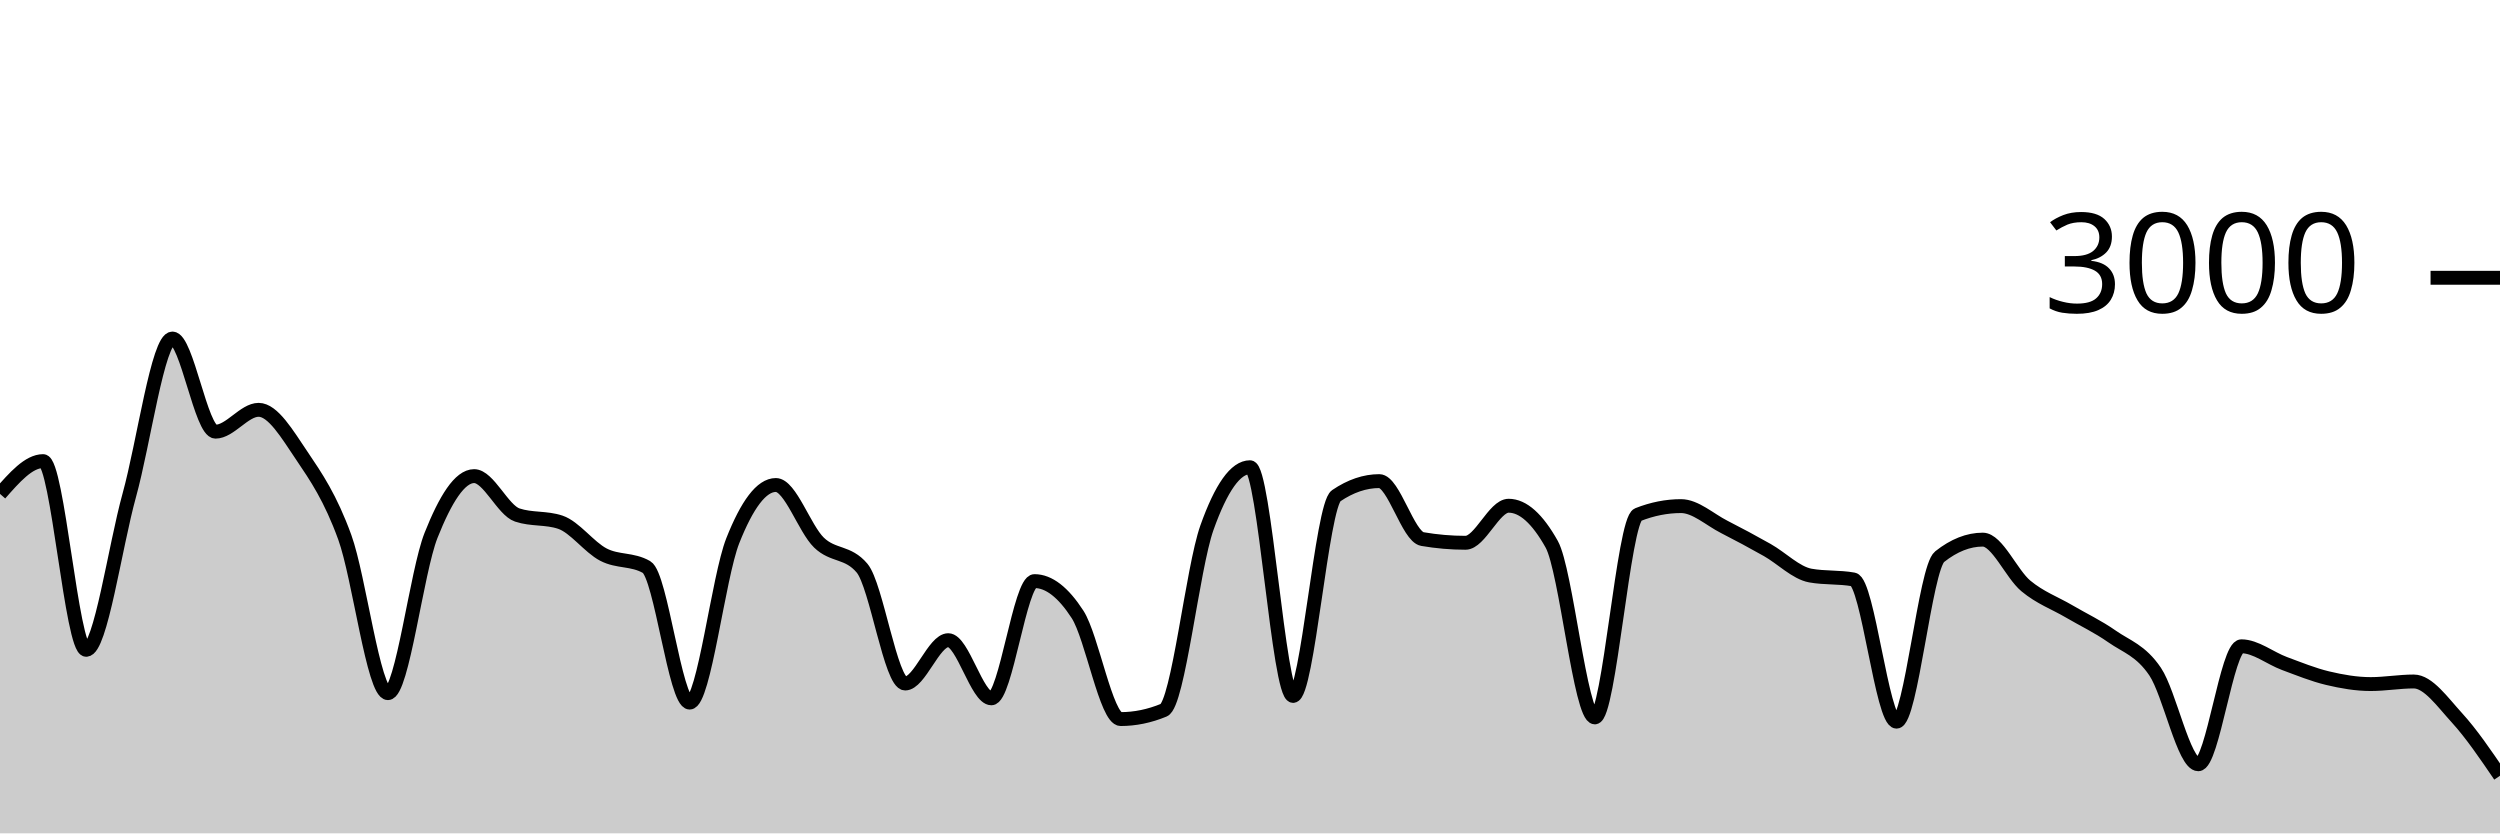
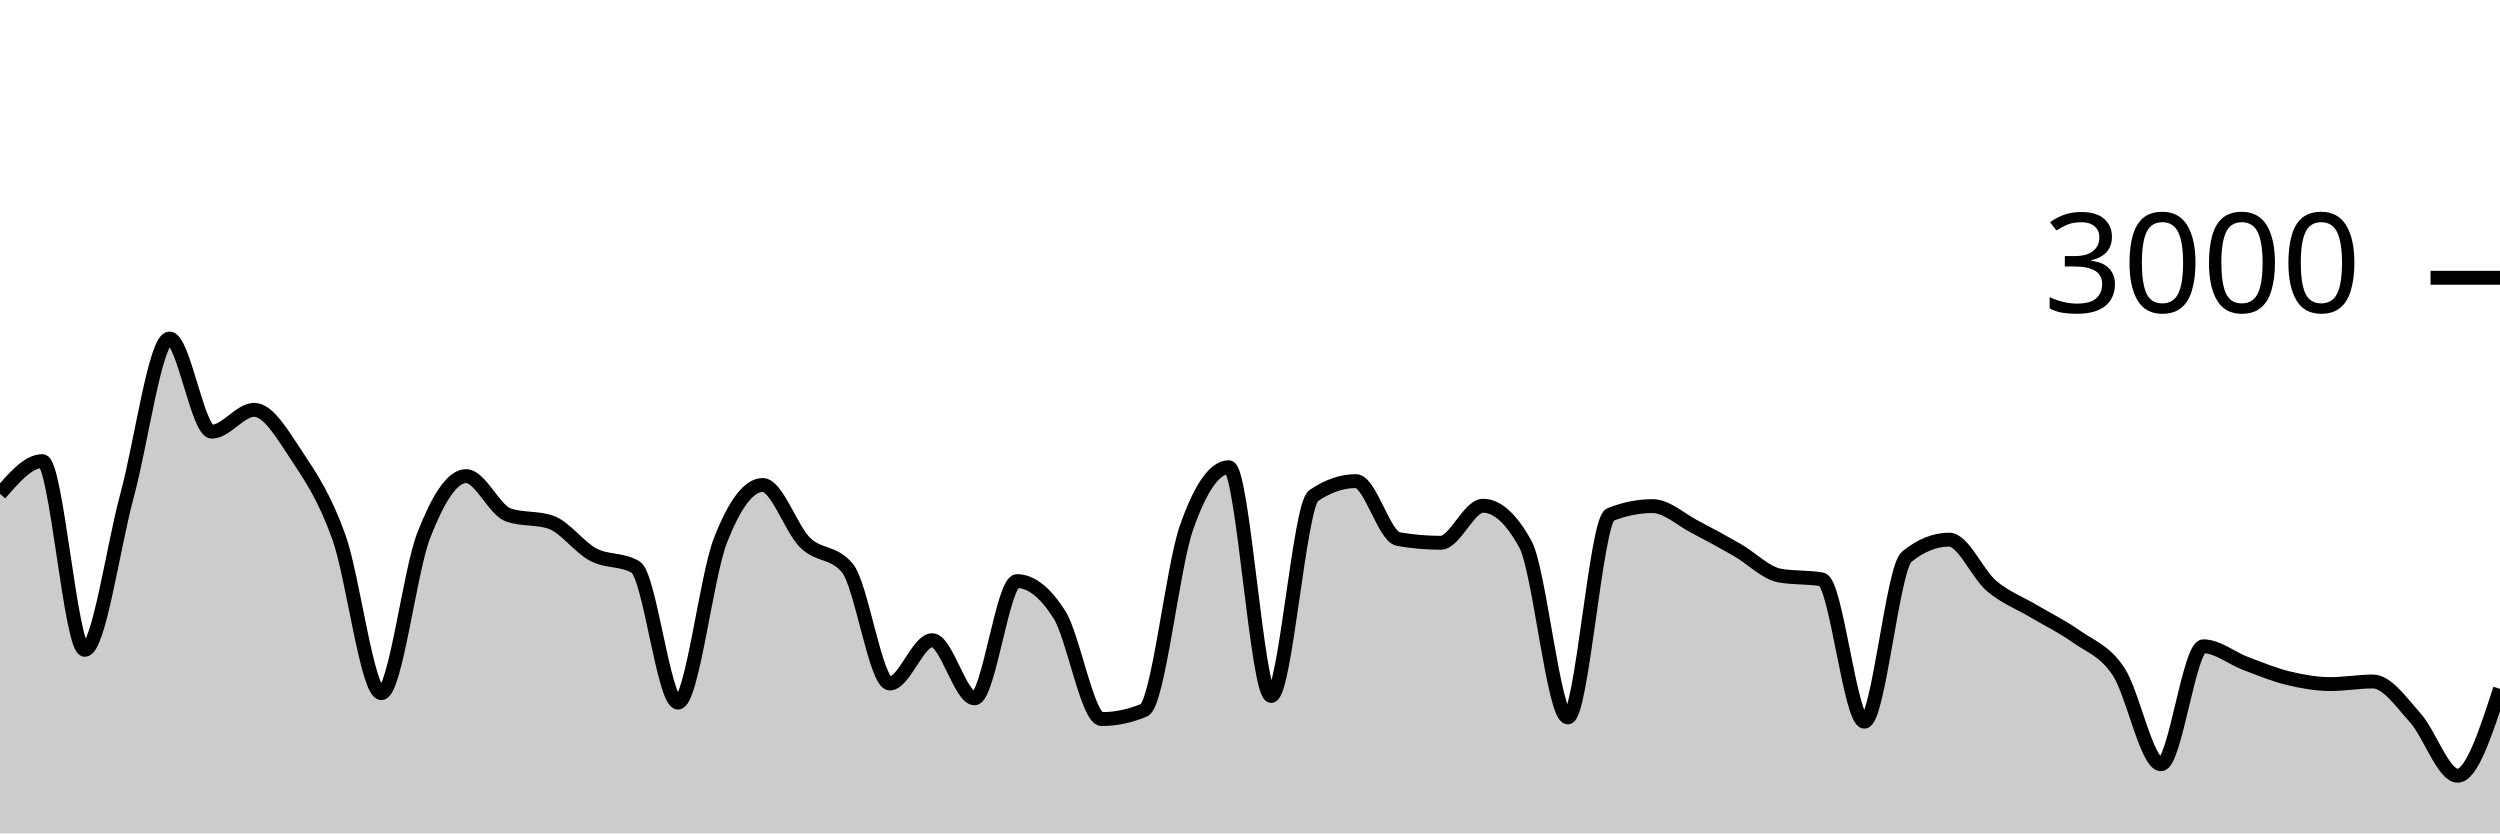
<svg xmlns="http://www.w3.org/2000/svg" viewBox="0 0 180 60">
  <g transform="translate(0,20)">
-     <path class="area" fill="rgba(0, 0, 0, 0.2)" d="M0,15.56C1.034,14.38,2.069,13.2,3.103,13.2C4.138,13.2,5.172,26.787,6.207,26.787C7.241,26.787,8.276,19.389,9.31,15.653C10.345,11.918,11.379,4.373,12.414,4.373C13.448,4.373,14.483,11.08,15.517,11.08C16.552,11.08,17.586,9.507,18.621,9.507C19.655,9.507,20.69,11.269,21.724,12.8C22.759,14.331,23.793,15.842,24.828,18.693C25.862,21.544,26.897,29.907,27.931,29.907C28.966,29.907,30,21.151,31.034,18.547C32.069,15.942,33.103,14.28,34.138,14.28C35.172,14.28,36.207,16.733,37.241,17.08C38.276,17.427,39.31,17.253,40.345,17.6C41.379,17.947,42.414,19.396,43.448,19.933C44.483,20.471,45.517,20.231,46.552,20.827C47.586,21.422,48.621,30.587,49.655,30.587C50.69,30.587,51.724,21.544,52.759,18.933C53.793,16.322,54.828,14.92,55.862,14.92C56.897,14.92,57.931,18.069,58.966,19.067C60,20.064,61.034,19.68,62.069,20.907C63.103,22.133,64.138,29.213,65.172,29.213C66.207,29.213,67.241,26.093,68.276,26.093C69.31,26.093,70.345,30.28,71.379,30.28C72.414,30.28,73.448,21.84,74.483,21.84C75.517,21.84,76.552,22.64,77.586,24.24C78.621,25.84,79.655,31.773,80.69,31.773C81.724,31.773,82.759,31.56,83.793,31.133C84.828,30.707,85.862,20.907,86.897,18C87.931,15.093,88.966,13.64,90,13.64C91.034,13.64,92.069,30.107,93.103,30.107C94.138,30.107,95.172,16.396,96.207,15.693C97.241,14.991,98.276,14.64,99.31,14.64C100.345,14.64,101.379,18.636,102.414,18.813C103.448,18.991,104.483,19.08,105.517,19.08C106.552,19.08,107.586,16.413,108.621,16.413C109.655,16.413,110.69,17.338,111.724,19.187C112.759,21.036,113.793,31.653,114.828,31.653C115.862,31.653,116.897,17.462,117.931,17.053C118.966,16.644,120,16.44,121.034,16.44C122.069,16.44,123.103,17.407,124.138,17.933C125.172,18.46,126.207,19.016,127.241,19.6C128.276,20.184,129.31,21.253,130.345,21.44C131.379,21.627,132.414,21.533,133.448,21.72C134.483,21.907,135.517,31.96,136.552,31.96C137.586,31.96,138.621,20.898,139.655,20.08C140.69,19.262,141.724,18.853,142.759,18.853C143.793,18.853,144.828,21.327,145.862,22.187C146.897,23.047,147.931,23.407,148.966,24.013C150,24.62,151.034,25.102,152.069,25.827C153.103,26.551,154.138,26.827,155.172,28.36C156.207,29.893,157.241,35.027,158.276,35.027C159.31,35.027,160.345,26.533,161.379,26.533C162.414,26.533,163.448,27.391,164.483,27.773C165.517,28.156,166.552,28.58,167.586,28.827C168.621,29.073,169.655,29.253,170.69,29.253C171.724,29.253,172.759,29.067,173.793,29.067C174.828,29.067,175.862,30.549,176.897,31.68C177.931,32.811,178.966,34.332,180,35.853L180,40C178.966,40,177.931,40,176.897,40C175.862,40,174.828,40,173.793,40C172.759,40,171.724,40,170.69,40C169.655,40,168.621,40,167.586,40C166.552,40,165.517,40,164.483,40C163.448,40,162.414,40,161.379,40C160.345,40,159.31,40,158.276,40C157.241,40,156.207,40,155.172,40C154.138,40,153.103,40,152.069,40C151.034,40,150,40,148.966,40C147.931,40,146.897,40,145.862,40C144.828,40,143.793,40,142.759,40C141.724,40,140.69,40,139.655,40C138.621,40,137.586,40,136.552,40C135.517,40,134.483,40,133.448,40C132.414,40,131.379,40,130.345,40C129.31,40,128.276,40,127.241,40C126.207,40,125.172,40,124.138,40C123.103,40,122.069,40,121.034,40C120,40,118.966,40,117.931,40C116.897,40,115.862,40,114.828,40C113.793,40,112.759,40,111.724,40C110.69,40,109.655,40,108.621,40C107.586,40,106.552,40,105.517,40C104.483,40,103.448,40,102.414,40C101.379,40,100.345,40,99.31,40C98.276,40,97.241,40,96.207,40C95.172,40,94.138,40,93.103,40C92.069,40,91.034,40,90,40C88.966,40,87.931,40,86.897,40C85.862,40,84.828,40,83.793,40C82.759,40,81.724,40,80.69,40C79.655,40,78.621,40,77.586,40C76.552,40,75.517,40,74.483,40C73.448,40,72.414,40,71.379,40C70.345,40,69.31,40,68.276,40C67.241,40,66.207,40,65.172,40C64.138,40,63.103,40,62.069,40C61.034,40,60,40,58.966,40C57.931,40,56.897,40,55.862,40C54.828,40,53.793,40,52.759,40C51.724,40,50.69,40,49.655,40C48.621,40,47.586,40,46.552,40C45.517,40,44.483,40,43.448,40C42.414,40,41.379,40,40.345,40C39.31,40,38.276,40,37.241,40C36.207,40,35.172,40,34.138,40C33.103,40,32.069,40,31.034,40C30,40,28.966,40,27.931,40C26.897,40,25.862,40,24.828,40C23.793,40,22.759,40,21.724,40C20.69,40,19.655,40,18.621,40C17.586,40,16.552,40,15.517,40C14.483,40,13.448,40,12.414,40C11.379,40,10.345,40,9.31,40C8.276,40,7.241,40,6.207,40C5.172,40,4.138,40,3.103,40C2.069,40,1.034,40,0,40Z" />
-     <path class="line" stroke="black" fill="none" d="M0,15.56C1.034,14.38,2.069,13.2,3.103,13.2C4.138,13.2,5.172,26.787,6.207,26.787C7.241,26.787,8.276,19.389,9.31,15.653C10.345,11.918,11.379,4.373,12.414,4.373C13.448,4.373,14.483,11.08,15.517,11.08C16.552,11.08,17.586,9.507,18.621,9.507C19.655,9.507,20.69,11.269,21.724,12.8C22.759,14.331,23.793,15.842,24.828,18.693C25.862,21.544,26.897,29.907,27.931,29.907C28.966,29.907,30,21.151,31.034,18.547C32.069,15.942,33.103,14.28,34.138,14.28C35.172,14.28,36.207,16.733,37.241,17.08C38.276,17.427,39.31,17.253,40.345,17.6C41.379,17.947,42.414,19.396,43.448,19.933C44.483,20.471,45.517,20.231,46.552,20.827C47.586,21.422,48.621,30.587,49.655,30.587C50.69,30.587,51.724,21.544,52.759,18.933C53.793,16.322,54.828,14.92,55.862,14.92C56.897,14.92,57.931,18.069,58.966,19.067C60,20.064,61.034,19.68,62.069,20.907C63.103,22.133,64.138,29.213,65.172,29.213C66.207,29.213,67.241,26.093,68.276,26.093C69.31,26.093,70.345,30.28,71.379,30.28C72.414,30.28,73.448,21.84,74.483,21.84C75.517,21.84,76.552,22.64,77.586,24.24C78.621,25.84,79.655,31.773,80.69,31.773C81.724,31.773,82.759,31.56,83.793,31.133C84.828,30.707,85.862,20.907,86.897,18C87.931,15.093,88.966,13.64,90,13.64C91.034,13.64,92.069,30.107,93.103,30.107C94.138,30.107,95.172,16.396,96.207,15.693C97.241,14.991,98.276,14.64,99.31,14.64C100.345,14.64,101.379,18.636,102.414,18.813C103.448,18.991,104.483,19.08,105.517,19.08C106.552,19.08,107.586,16.413,108.621,16.413C109.655,16.413,110.69,17.338,111.724,19.187C112.759,21.036,113.793,31.653,114.828,31.653C115.862,31.653,116.897,17.462,117.931,17.053C118.966,16.644,120,16.44,121.034,16.44C122.069,16.44,123.103,17.407,124.138,17.933C125.172,18.46,126.207,19.016,127.241,19.6C128.276,20.184,129.31,21.253,130.345,21.44C131.379,21.627,132.414,21.533,133.448,21.72C134.483,21.907,135.517,31.96,136.552,31.96C137.586,31.96,138.621,20.898,139.655,20.08C140.69,19.262,141.724,18.853,142.759,18.853C143.793,18.853,144.828,21.327,145.862,22.187C146.897,23.047,147.931,23.407,148.966,24.013C150,24.62,151.034,25.102,152.069,25.827C153.103,26.551,154.138,26.827,155.172,28.36C156.207,29.893,157.241,35.027,158.276,35.027C159.31,35.027,160.345,26.533,161.379,26.533C162.414,26.533,163.448,27.391,164.483,27.773C165.517,28.156,166.552,28.58,167.586,28.827C168.621,29.073,169.655,29.253,170.69,29.253C171.724,29.253,172.759,29.067,173.793,29.067C174.828,29.067,175.862,30.549,176.897,31.68C177.931,32.811,178.966,34.332,180,35.853" />
+     <path class="area" fill="rgba(0, 0, 0, 0.2)" d="M0,15.56C1.017,14.38,2.034,13.2,3.051,13.2C4.068,13.2,5.085,26.787,6.102,26.787C7.119,26.787,8.136,19.389,9.153,15.653C10.169,11.918,11.186,4.373,12.203,4.373C13.22,4.373,14.237,11.08,15.254,11.08C16.271,11.08,17.288,9.507,18.305,9.507C19.322,9.507,20.339,11.269,21.356,12.8C22.373,14.331,23.39,15.842,24.407,18.693C25.424,21.544,26.441,29.907,27.458,29.907C28.475,29.907,29.492,21.151,30.508,18.547C31.525,15.942,32.542,14.28,33.559,14.28C34.576,14.28,35.593,16.733,36.61,17.08C37.627,17.427,38.644,17.253,39.661,17.6C40.678,17.947,41.695,19.396,42.712,19.933C43.729,20.471,44.746,20.231,45.763,20.827C46.78,21.422,47.797,30.587,48.814,30.587C49.831,30.587,50.847,21.544,51.864,18.933C52.881,16.322,53.898,14.92,54.915,14.92C55.932,14.92,56.949,18.069,57.966,19.067C58.983,20.064,60,19.68,61.017,20.907C62.034,22.133,63.051,29.213,64.068,29.213C65.085,29.213,66.102,26.093,67.119,26.093C68.136,26.093,69.153,30.28,70.169,30.28C71.186,30.28,72.203,21.84,73.22,21.84C74.237,21.84,75.254,22.64,76.271,24.24C77.288,25.84,78.305,31.773,79.322,31.773C80.339,31.773,81.356,31.56,82.373,31.133C83.39,30.707,84.407,20.907,85.424,18C86.441,15.093,87.458,13.64,88.475,13.64C89.492,13.64,90.508,30.107,91.525,30.107C92.542,30.107,93.559,16.396,94.576,15.693C95.593,14.991,96.61,14.64,97.627,14.64C98.644,14.64,99.661,18.636,100.678,18.813C101.695,18.991,102.712,19.08,103.729,19.08C104.746,19.08,105.763,16.413,106.78,16.413C107.797,16.413,108.814,17.338,109.831,19.187C110.847,21.036,111.864,31.653,112.881,31.653C113.898,31.653,114.915,17.462,115.932,17.053C116.949,16.644,117.966,16.44,118.983,16.44C120,16.44,121.017,17.407,122.034,17.933C123.051,18.46,124.068,19.016,125.085,19.6C126.102,20.184,127.119,21.253,128.136,21.44C129.153,21.627,130.169,21.533,131.186,21.72C132.203,21.907,133.22,31.96,134.237,31.96C135.254,31.96,136.271,20.898,137.288,20.08C138.305,19.262,139.322,18.853,140.339,18.853C141.356,18.853,142.373,21.327,143.39,22.187C144.407,23.047,145.424,23.407,146.441,24.013C147.458,24.62,148.475,25.102,149.492,25.827C150.508,26.551,151.525,26.827,152.542,28.36C153.559,29.893,154.576,35.027,155.593,35.027C156.61,35.027,157.627,26.533,158.644,26.533C159.661,26.533,160.678,27.391,161.695,27.773C162.712,28.156,163.729,28.58,164.746,28.827C165.763,29.073,166.78,29.253,167.797,29.253C168.814,29.253,169.831,29.067,170.847,29.067C171.864,29.067,172.881,30.549,173.898,31.68C174.915,32.811,175.932,35.853,176.949,35.853C177.966,35.853,178.983,32.727,180,29.6L180,40C178.983,40,177.966,40,176.949,40C175.932,40,174.915,40,173.898,40C172.881,40,171.864,40,170.847,40C169.831,40,168.814,40,167.797,40C166.78,40,165.763,40,164.746,40C163.729,40,162.712,40,161.695,40C160.678,40,159.661,40,158.644,40C157.627,40,156.61,40,155.593,40C154.576,40,153.559,40,152.542,40C151.525,40,150.508,40,149.492,40C148.475,40,147.458,40,146.441,40C145.424,40,144.407,40,143.39,40C142.373,40,141.356,40,140.339,40C139.322,40,138.305,40,137.288,40C136.271,40,135.254,40,134.237,40C133.22,40,132.203,40,131.186,40C130.169,40,129.153,40,128.136,40C127.119,40,126.102,40,125.085,40C124.068,40,123.051,40,122.034,40C121.017,40,120,40,118.983,40C117.966,40,116.949,40,115.932,40C114.915,40,113.898,40,112.881,40C111.864,40,110.847,40,109.831,40C108.814,40,107.797,40,106.78,40C105.763,40,104.746,40,103.729,40C102.712,40,101.695,40,100.678,40C99.661,40,98.644,40,97.627,40C96.61,40,95.593,40,94.576,40C93.559,40,92.542,40,91.525,40C90.508,40,89.492,40,88.475,40C87.458,40,86.441,40,85.424,40C84.407,40,83.39,40,82.373,40C81.356,40,80.339,40,79.322,40C78.305,40,77.288,40,76.271,40C75.254,40,74.237,40,73.22,40C72.203,40,71.186,40,70.169,40C69.153,40,68.136,40,67.119,40C66.102,40,65.085,40,64.068,40C63.051,40,62.034,40,61.017,40C60,40,58.983,40,57.966,40C56.949,40,55.932,40,54.915,40C53.898,40,52.881,40,51.864,40C50.847,40,49.831,40,48.814,40C47.797,40,46.78,40,45.763,40C44.746,40,43.729,40,42.712,40C41.695,40,40.678,40,39.661,40C38.644,40,37.627,40,36.61,40C35.593,40,34.576,40,33.559,40C32.542,40,31.525,40,30.508,40C29.492,40,28.475,40,27.458,40C26.441,40,25.424,40,24.407,40C23.39,40,22.373,40,21.356,40C20.339,40,19.322,40,18.305,40C17.288,40,16.271,40,15.254,40C14.237,40,13.22,40,12.203,40C11.186,40,10.169,40,9.153,40C8.136,40,7.119,40,6.102,40C5.085,40,4.068,40,3.051,40C2.034,40,1.017,40,0,40Z" />
+     <path class="line" stroke="black" fill="none" d="M0,15.56C1.017,14.38,2.034,13.2,3.051,13.2C4.068,13.2,5.085,26.787,6.102,26.787C7.119,26.787,8.136,19.389,9.153,15.653C10.169,11.918,11.186,4.373,12.203,4.373C13.22,4.373,14.237,11.08,15.254,11.08C16.271,11.08,17.288,9.507,18.305,9.507C19.322,9.507,20.339,11.269,21.356,12.8C22.373,14.331,23.39,15.842,24.407,18.693C25.424,21.544,26.441,29.907,27.458,29.907C28.475,29.907,29.492,21.151,30.508,18.547C31.525,15.942,32.542,14.28,33.559,14.28C34.576,14.28,35.593,16.733,36.61,17.08C37.627,17.427,38.644,17.253,39.661,17.6C40.678,17.947,41.695,19.396,42.712,19.933C43.729,20.471,44.746,20.231,45.763,20.827C46.78,21.422,47.797,30.587,48.814,30.587C49.831,30.587,50.847,21.544,51.864,18.933C52.881,16.322,53.898,14.92,54.915,14.92C55.932,14.92,56.949,18.069,57.966,19.067C58.983,20.064,60,19.68,61.017,20.907C62.034,22.133,63.051,29.213,64.068,29.213C65.085,29.213,66.102,26.093,67.119,26.093C68.136,26.093,69.153,30.28,70.169,30.28C71.186,30.28,72.203,21.84,73.22,21.84C74.237,21.84,75.254,22.64,76.271,24.24C77.288,25.84,78.305,31.773,79.322,31.773C80.339,31.773,81.356,31.56,82.373,31.133C83.39,30.707,84.407,20.907,85.424,18C86.441,15.093,87.458,13.64,88.475,13.64C89.492,13.64,90.508,30.107,91.525,30.107C92.542,30.107,93.559,16.396,94.576,15.693C95.593,14.991,96.61,14.64,97.627,14.64C98.644,14.64,99.661,18.636,100.678,18.813C101.695,18.991,102.712,19.08,103.729,19.08C104.746,19.08,105.763,16.413,106.78,16.413C107.797,16.413,108.814,17.338,109.831,19.187C110.847,21.036,111.864,31.653,112.881,31.653C113.898,31.653,114.915,17.462,115.932,17.053C116.949,16.644,117.966,16.44,118.983,16.44C120,16.44,121.017,17.407,122.034,17.933C123.051,18.46,124.068,19.016,125.085,19.6C126.102,20.184,127.119,21.253,128.136,21.44C129.153,21.627,130.169,21.533,131.186,21.72C132.203,21.907,133.22,31.96,134.237,31.96C135.254,31.96,136.271,20.898,137.288,20.08C138.305,19.262,139.322,18.853,140.339,18.853C141.356,18.853,142.373,21.327,143.39,22.187C144.407,23.047,145.424,23.407,146.441,24.013C147.458,24.62,148.475,25.102,149.492,25.827C150.508,26.551,151.525,26.827,152.542,28.36C153.559,29.893,154.576,35.027,155.593,35.027C156.61,35.027,157.627,26.533,158.644,26.533C159.661,26.533,160.678,27.391,161.695,27.773C162.712,28.156,163.729,28.58,164.746,28.827C165.763,29.073,166.78,29.253,167.797,29.253C168.814,29.253,169.831,29.067,170.847,29.067C171.864,29.067,172.881,30.549,173.898,31.68C174.915,32.811,175.932,35.853,176.949,35.853C177.966,35.853,178.983,32.727,180,29.6" />
    <path class="axis-ceiling" stroke-width="1" stroke="black" fill="none" d="M175,0L180,0" />
    <text class="axis-ceiling-label" font-family="sans-serif" text-anchor="end" font-size="10px" x="170" y="2.5">3000</text>
  </g>
</svg>
